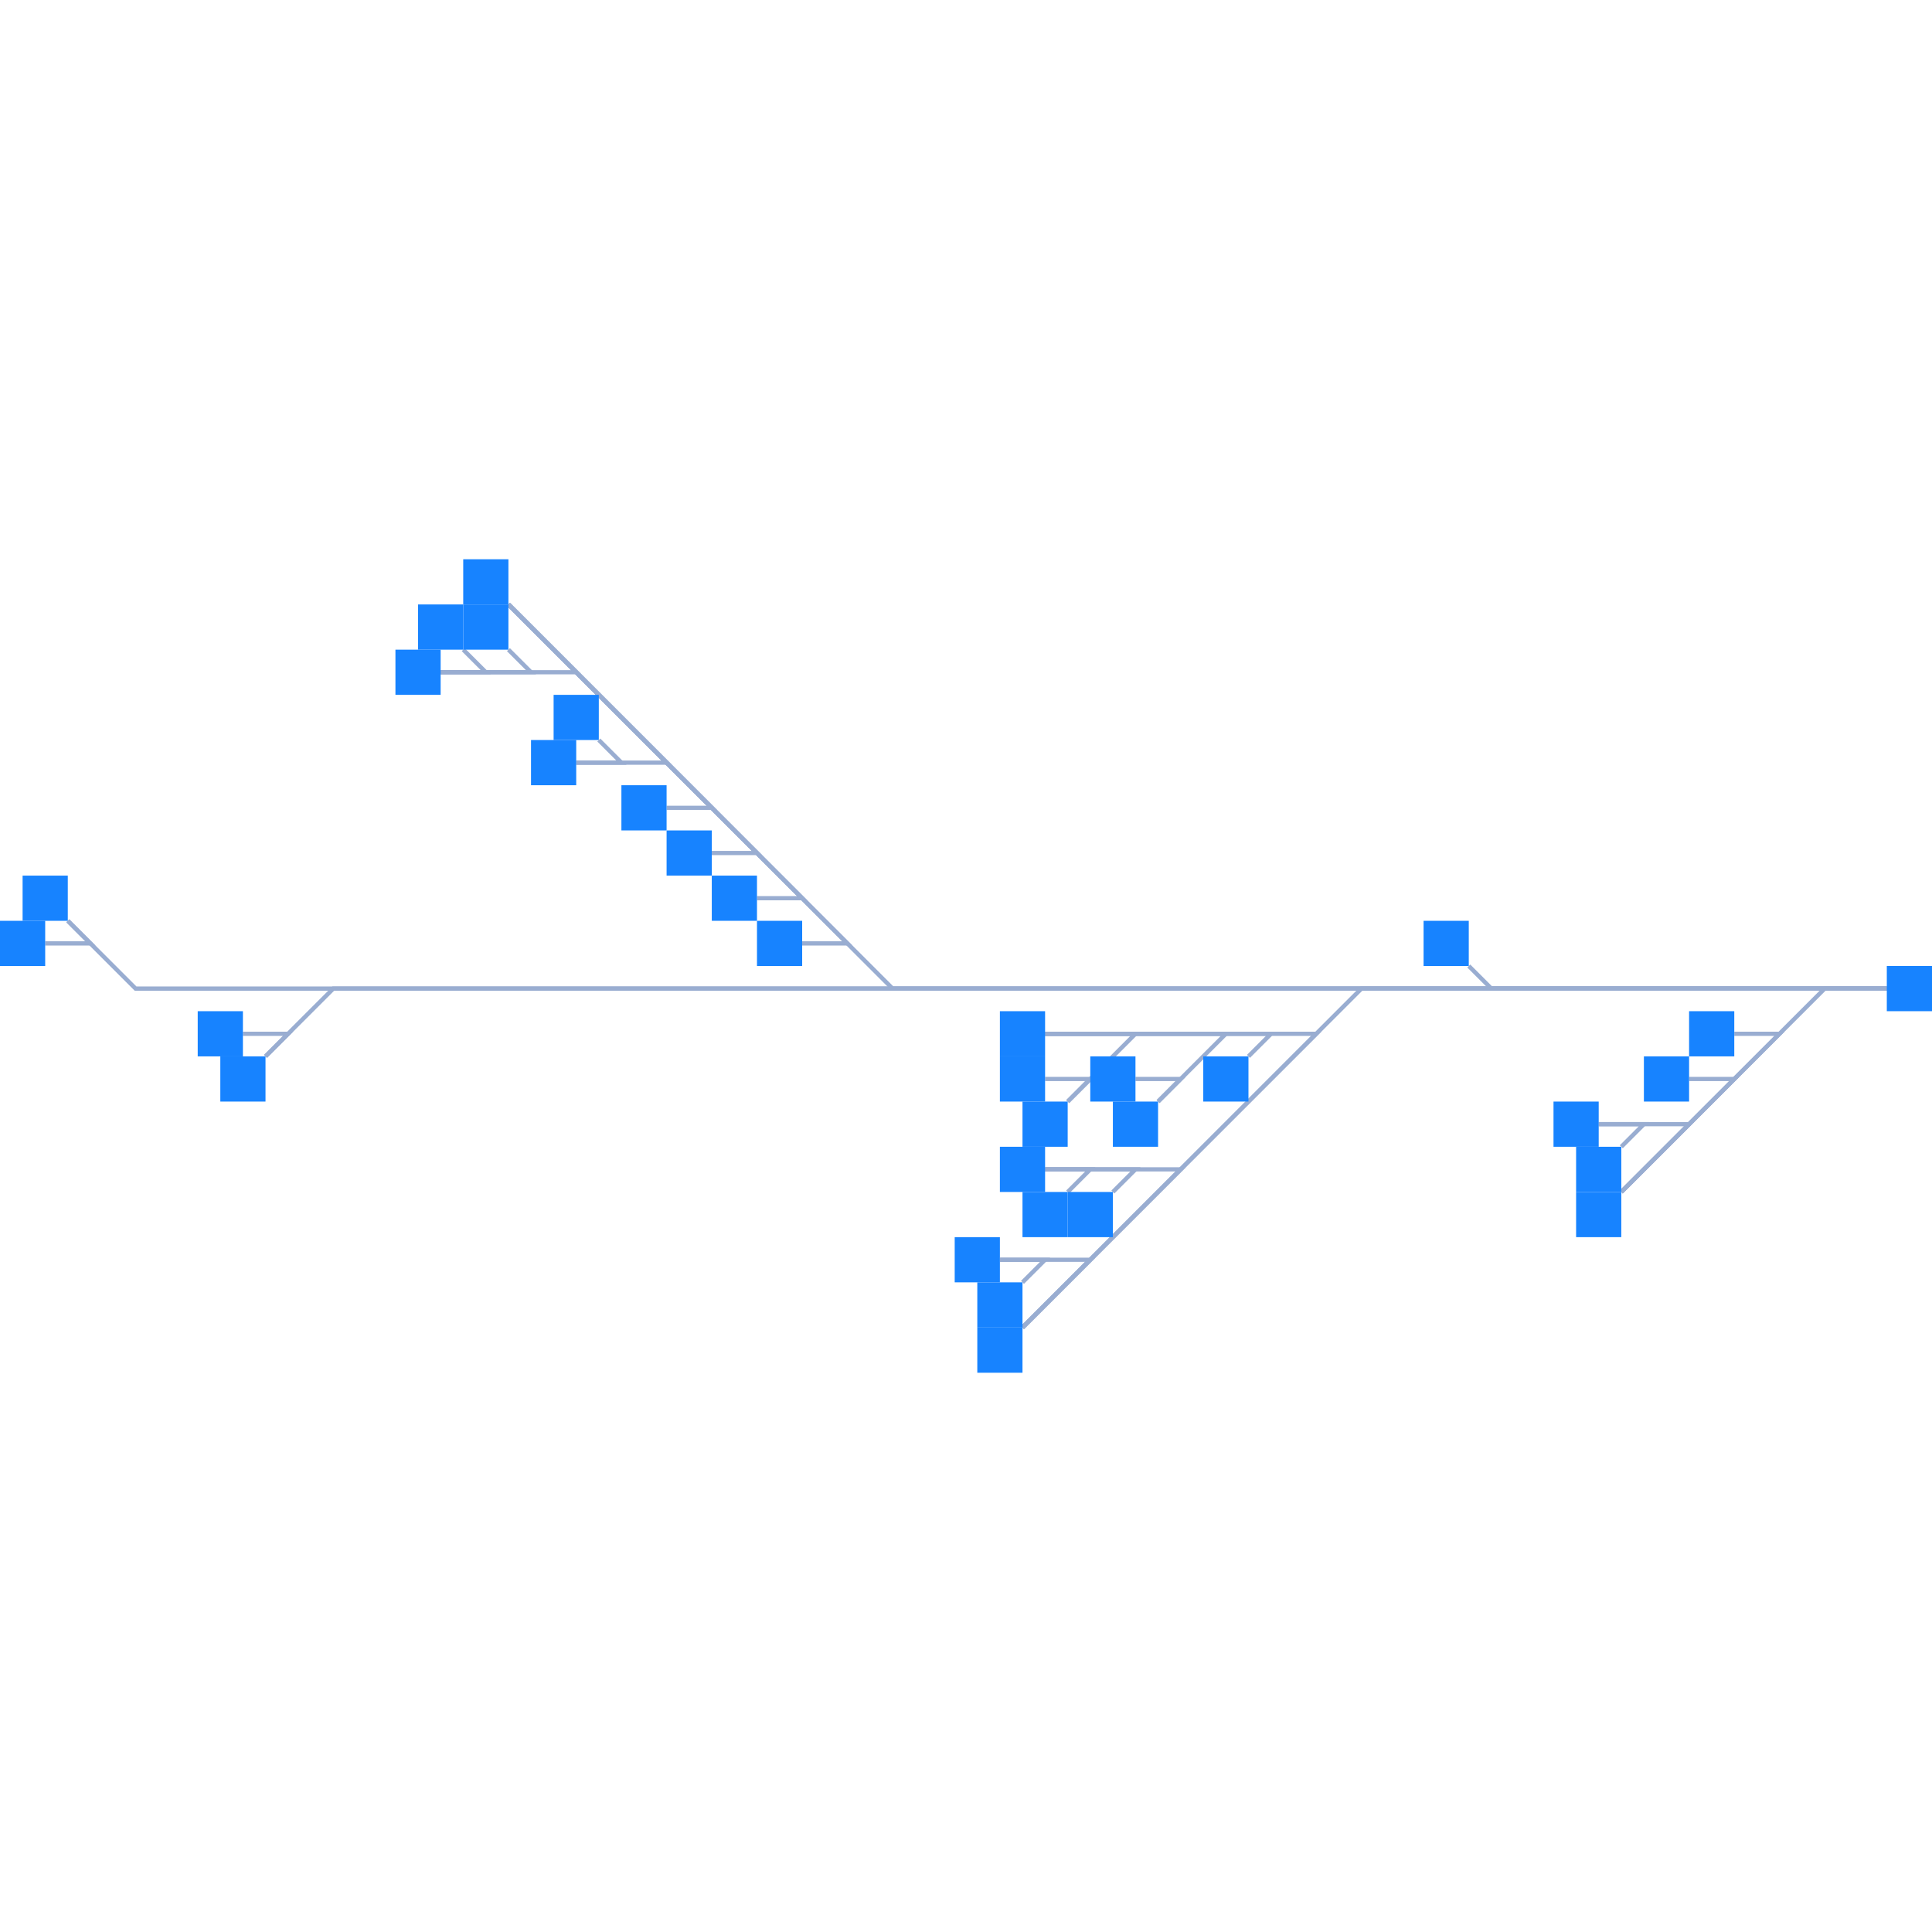
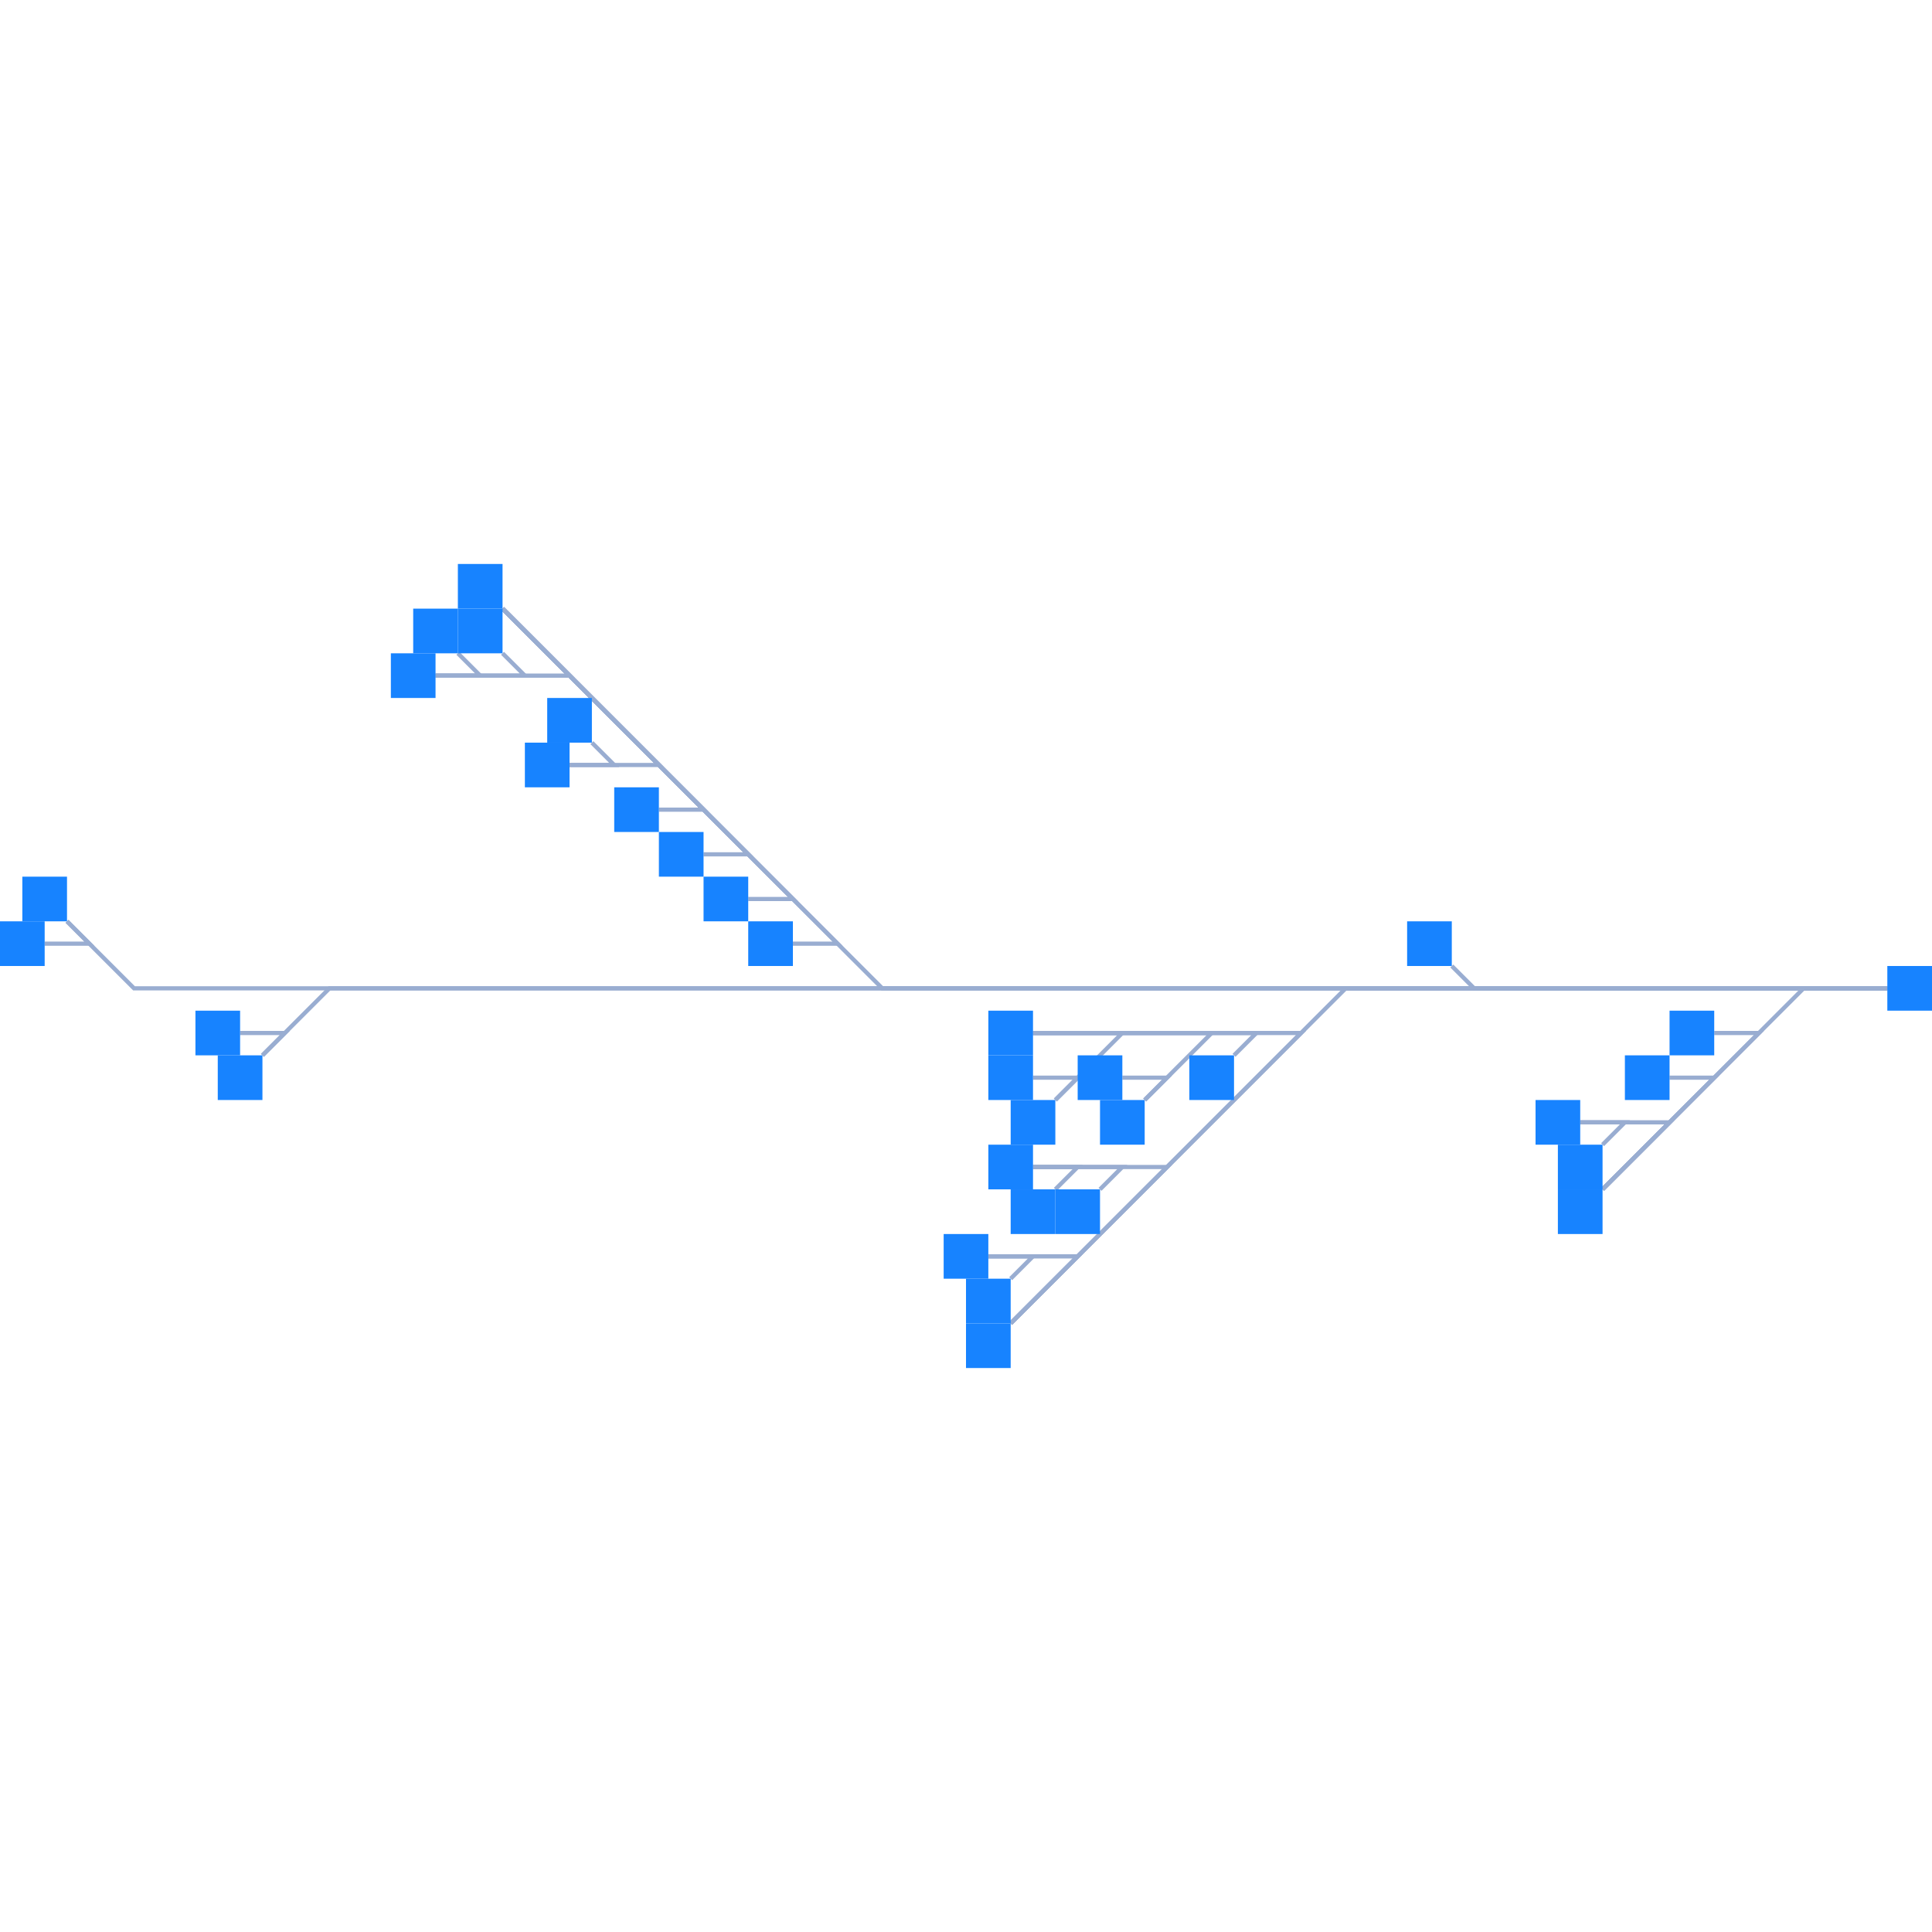
<svg xmlns="http://www.w3.org/2000/svg" width="500" height="500" style="background: transparent; outline: none;" color-interpolation-filters="sRGB" tabindex="1">
  <defs />
-   <g transform="matrix(0.365497,0,0,0.365497,317.2515,164.4737)">
+   <g transform="matrix(0.361272,0,0,0.361272,319.3642,165.4624)">
    <g fill="none">
      <g fill="none" class="elements">
        <g fill="none" marker-start="false" marker-end="false">
          <g fill="none" marker-start="false" marker-end="false" stroke="transparent" stroke-width="5" />
          <g>
-             <path fill="none" d="M 468,250 L 424,250 L 280,394" class="key" stroke-width="3" stroke="rgba(153,173,209,1)" />
-             <path fill="none" d="M 0,0 L 0,0" class="key" stroke-width="5" stroke="transparent" />
-           </g>
-         </g>
-         <g fill="none" marker-start="false" marker-end="false">
-           <g fill="none" marker-start="false" marker-end="false" stroke="transparent" stroke-width="5" />
-           <g>
-             <path fill="none" d="M 468,250 L 188,250 L 172,234" class="key" stroke-width="3" stroke="rgba(153,173,209,1)" />
-             <path fill="none" d="M 0,0 L 0,0" class="key" stroke-width="5" stroke="transparent" />
-           </g>
-         </g>
-         <g fill="none" marker-start="false" marker-end="false">
-           <g fill="none" marker-start="false" marker-end="false" stroke="transparent" stroke-width="5" />
-           <g>
-             <path fill="none" d="M 468,250 L 96,250 L -144,490" class="key" stroke-width="3" stroke="rgba(153,173,209,1)" />
-             <path fill="none" d="M 0,0 L 0,0" class="key" stroke-width="5" stroke="transparent" />
-           </g>
-         </g>
-         <g fill="none" marker-start="false" marker-end="false">
-           <g fill="none" marker-start="false" marker-end="false" stroke="transparent" stroke-width="5" />
-           <g>
-             <path fill="none" d="M 468,250 L -236,250 L -508,-22" class="key" stroke-width="3" stroke="rgba(153,173,209,1)" />
-             <path fill="none" d="M 0,0 L 0,0" class="key" stroke-width="5" stroke="transparent" />
-           </g>
-         </g>
-         <g fill="none" marker-start="false" marker-end="false">
-           <g fill="none" marker-start="false" marker-end="false" stroke="transparent" stroke-width="5" />
-           <g>
-             <path fill="none" d="M 468,250 L -632,250 L -680,298" class="key" stroke-width="3" stroke="rgba(153,173,209,1)" />
-             <path fill="none" d="M 0,0 L 0,0" class="key" stroke-width="5" stroke="transparent" />
-           </g>
-         </g>
-         <g fill="none" marker-start="false" marker-end="false">
-           <g fill="none" marker-start="false" marker-end="false" stroke="transparent" stroke-width="5" />
-           <g>
-             <path fill="none" d="M 468,250 L -772,250 L -820,202" class="key" stroke-width="3" stroke="rgba(153,173,209,1)" />
-             <path fill="none" d="M 0,0 L 0,0" class="key" stroke-width="5" stroke="transparent" />
-           </g>
-         </g>
-         <g fill="none" marker-start="false" marker-end="false">
-           <g fill="none" marker-start="false" marker-end="false" stroke="transparent" stroke-width="5" />
-           <g>
-             <path fill="none" d="M 280,394 L 392,282 L 360,282" class="key" stroke-width="3" stroke="rgba(153,173,209,1)" />
-             <path fill="none" d="M 0,0 L 0,0" class="key" stroke-width="5" stroke="transparent" />
-           </g>
-         </g>
-         <g fill="none" marker-start="false" marker-end="false">
-           <g fill="none" marker-start="false" marker-end="false" stroke="transparent" stroke-width="5" />
-           <g>
-             <path fill="none" d="M 280,394 L 360,314 L 328,314" class="key" stroke-width="3" stroke="rgba(153,173,209,1)" />
-             <path fill="none" d="M 0,0 L 0,0" class="key" stroke-width="5" stroke="transparent" />
-           </g>
-         </g>
-         <g fill="none" marker-start="false" marker-end="false">
-           <g fill="none" marker-start="false" marker-end="false" stroke="transparent" stroke-width="5" />
-           <g>
-             <path fill="none" d="M 280,394 L 328,346 L 264,346" class="key" stroke-width="3" stroke="rgba(153,173,209,1)" />
-             <path fill="none" d="M 0,0 L 0,0" class="key" stroke-width="5" stroke="transparent" />
-           </g>
-         </g>
-         <g fill="none" marker-start="false" marker-end="false">
-           <g fill="none" marker-start="false" marker-end="false" stroke="transparent" stroke-width="5" />
-           <g>
-             <path fill="none" d="M 264,346 L 296,346 L 280,362" class="key" stroke-width="3" stroke="rgba(153,173,209,1)" />
-             <path fill="none" d="M 0,0 L 0,0" class="key" stroke-width="5" stroke="transparent" />
-           </g>
-         </g>
-         <g fill="none" marker-start="false" marker-end="false">
-           <g fill="none" marker-start="false" marker-end="false" stroke="transparent" stroke-width="5" />
-           <g>
-             <path fill="none" d="M -144,490 L 64,282 L -128,282" class="key" stroke-width="3" stroke="rgba(153,173,209,1)" />
-             <path fill="none" d="M 0,0 L 0,0" class="key" stroke-width="5" stroke="transparent" />
-           </g>
-         </g>
-         <g fill="none" marker-start="false" marker-end="false">
-           <g fill="none" marker-start="false" marker-end="false" stroke="transparent" stroke-width="5" />
-           <g>
-             <path fill="none" d="M -144,490 L -32,378 L -128,378" class="key" stroke-width="3" stroke="rgba(153,173,209,1)" />
-             <path fill="none" d="M 0,0 L 0,0" class="key" stroke-width="5" stroke="transparent" />
-           </g>
-         </g>
-         <g fill="none" marker-start="false" marker-end="false">
-           <g fill="none" marker-start="false" marker-end="false" stroke="transparent" stroke-width="5" />
-           <g>
-             <path fill="none" d="M -144,490 L -96,442 L -160,442" class="key" stroke-width="3" stroke="rgba(153,173,209,1)" />
-             <path fill="none" d="M 0,0 L 0,0" class="key" stroke-width="5" stroke="transparent" />
-           </g>
-         </g>
-         <g fill="none" marker-start="false" marker-end="false">
-           <g fill="none" marker-start="false" marker-end="false" stroke="transparent" stroke-width="5" />
-           <g>
-             <path fill="none" d="M -128,282 L 32,282 L 16,298" class="key" stroke-width="3" stroke="rgba(153,173,209,1)" />
-             <path fill="none" d="M 0,0 L 0,0" class="key" stroke-width="5" stroke="transparent" />
-           </g>
-         </g>
-         <g fill="none" marker-start="false" marker-end="false">
-           <g fill="none" marker-start="false" marker-end="false" stroke="transparent" stroke-width="5" />
-           <g>
-             <path fill="none" d="M -128,282 L 0,282 L -48,330" class="key" stroke-width="3" stroke="rgba(153,173,209,1)" />
-             <path fill="none" d="M 0,0 L 0,0" class="key" stroke-width="5" stroke="transparent" />
-           </g>
-         </g>
-         <g fill="none" marker-start="false" marker-end="false">
-           <g fill="none" marker-start="false" marker-end="false" stroke="transparent" stroke-width="5" />
-           <g>
-             <path fill="none" d="M -128,282 L -64,282 L -112,330" class="key" stroke-width="3" stroke="rgba(153,173,209,1)" />
-             <path fill="none" d="M 0,0 L 0,0" class="key" stroke-width="5" stroke="transparent" />
-           </g>
-         </g>
-         <g fill="none" marker-start="false" marker-end="false">
-           <g fill="none" marker-start="false" marker-end="false" stroke="transparent" stroke-width="5" />
-           <g>
-             <path fill="none" d="M -48,330 L -32,314 L -64,314" class="key" stroke-width="3" stroke="rgba(153,173,209,1)" />
-             <path fill="none" d="M 0,0 L 0,0" class="key" stroke-width="5" stroke="transparent" />
-           </g>
-         </g>
-         <g fill="none" marker-start="false" marker-end="false">
-           <g fill="none" marker-start="false" marker-end="false" stroke="transparent" stroke-width="5" />
-           <g>
-             <path fill="none" d="M -112,330 L -96,314 L -128,314" class="key" stroke-width="3" stroke="rgba(153,173,209,1)" />
-             <path fill="none" d="M 0,0 L 0,0" class="key" stroke-width="5" stroke="transparent" />
-           </g>
-         </g>
-         <g fill="none" marker-start="false" marker-end="false">
-           <g fill="none" marker-start="false" marker-end="false" stroke="transparent" stroke-width="5" />
-           <g>
-             <path fill="none" d="M -128,378 L -64,378 L -80,394" class="key" stroke-width="3" stroke="rgba(153,173,209,1)" />
-             <path fill="none" d="M 0,0 L 0,0" class="key" stroke-width="5" stroke="transparent" />
-           </g>
-         </g>
-         <g fill="none" marker-start="false" marker-end="false">
-           <g fill="none" marker-start="false" marker-end="false" stroke="transparent" stroke-width="5" />
-           <g>
-             <path fill="none" d="M -128,378 L -96,378 L -112,394" class="key" stroke-width="3" stroke="rgba(153,173,209,1)" />
-             <path fill="none" d="M 0,0 L 0,0" class="key" stroke-width="5" stroke="transparent" />
-           </g>
-         </g>
-         <g fill="none" marker-start="false" marker-end="false">
-           <g fill="none" marker-start="false" marker-end="false" stroke="transparent" stroke-width="5" />
-           <g>
-             <path fill="none" d="M -160,442 L -128,442 L -144,458" class="key" stroke-width="3" stroke="rgba(153,173,209,1)" />
-             <path fill="none" d="M 0,0 L 0,0" class="key" stroke-width="5" stroke="transparent" />
-           </g>
-         </g>
-         <g fill="none" marker-start="false" marker-end="false">
-           <g fill="none" marker-start="false" marker-end="false" stroke="transparent" stroke-width="5" />
-           <g>
-             <path fill="none" d="M -508,-22 L -268,218 L -300,218" class="key" stroke-width="3" stroke="rgba(153,173,209,1)" />
-             <path fill="none" d="M 0,0 L 0,0" class="key" stroke-width="5" stroke="transparent" />
-           </g>
-         </g>
-         <g fill="none" marker-start="false" marker-end="false">
-           <g fill="none" marker-start="false" marker-end="false" stroke="transparent" stroke-width="5" />
-           <g>
-             <path fill="none" d="M -508,-22 L -300,186 L -332,186" class="key" stroke-width="3" stroke="rgba(153,173,209,1)" />
-             <path fill="none" d="M 0,0 L 0,0" class="key" stroke-width="5" stroke="transparent" />
-           </g>
-         </g>
-         <g fill="none" marker-start="false" marker-end="false">
-           <g fill="none" marker-start="false" marker-end="false" stroke="transparent" stroke-width="5" />
-           <g>
-             <path fill="none" d="M -508,-22 L -332,154 L -364,154" class="key" stroke-width="3" stroke="rgba(153,173,209,1)" />
-             <path fill="none" d="M 0,0 L 0,0" class="key" stroke-width="5" stroke="transparent" />
-           </g>
-         </g>
-         <g fill="none" marker-start="false" marker-end="false">
-           <g fill="none" marker-start="false" marker-end="false" stroke="transparent" stroke-width="5" />
-           <g>
-             <path fill="none" d="M -508,-22 L -364,122 L -396,122" class="key" stroke-width="3" stroke="rgba(153,173,209,1)" />
-             <path fill="none" d="M 0,0 L 0,0" class="key" stroke-width="5" stroke="transparent" />
-           </g>
-         </g>
-         <g fill="none" marker-start="false" marker-end="false">
-           <g fill="none" marker-start="false" marker-end="false" stroke="transparent" stroke-width="5" />
-           <g>
-             <path fill="none" d="M -508,-22 L -396,90 L -460,90" class="key" stroke-width="3" stroke="rgba(153,173,209,1)" />
-             <path fill="none" d="M 0,0 L 0,0" class="key" stroke-width="5" stroke="transparent" />
-           </g>
-         </g>
-         <g fill="none" marker-start="false" marker-end="false">
-           <g fill="none" marker-start="false" marker-end="false" stroke="transparent" stroke-width="5" />
-           <g>
-             <path fill="none" d="M -508,-22 L -460,26 L -556,26" class="key" stroke-width="3" stroke="rgba(153,173,209,1)" />
-             <path fill="none" d="M 0,0 L 0,0" class="key" stroke-width="5" stroke="transparent" />
-           </g>
-         </g>
-         <g fill="none" marker-start="false" marker-end="false">
-           <g fill="none" marker-start="false" marker-end="false" stroke="transparent" stroke-width="5" />
-           <g>
-             <path fill="none" d="M -460,90 L -428,90 L -444,74" class="key" stroke-width="3" stroke="rgba(153,173,209,1)" />
-             <path fill="none" d="M 0,0 L 0,0" class="key" stroke-width="5" stroke="transparent" />
-           </g>
-         </g>
-         <g fill="none" marker-start="false" marker-end="false">
-           <g fill="none" marker-start="false" marker-end="false" stroke="transparent" stroke-width="5" />
-           <g>
-             <path fill="none" d="M -556,26 L -492,26 L -508,10" class="key" stroke-width="3" stroke="rgba(153,173,209,1)" />
-             <path fill="none" d="M 0,0 L 0,0" class="key" stroke-width="5" stroke="transparent" />
-           </g>
-         </g>
-         <g fill="none" marker-start="false" marker-end="false">
-           <g fill="none" marker-start="false" marker-end="false" stroke="transparent" stroke-width="5" />
-           <g>
-             <path fill="none" d="M -556,26 L -524,26 L -540,10" class="key" stroke-width="3" stroke="rgba(153,173,209,1)" />
-             <path fill="none" d="M 0,0 L 0,0" class="key" stroke-width="5" stroke="transparent" />
-           </g>
-         </g>
-         <g fill="none" marker-start="false" marker-end="false">
-           <g fill="none" marker-start="false" marker-end="false" stroke="transparent" stroke-width="5" />
-           <g>
-             <path fill="none" d="M -680,298 L -664,282 L -696,282" class="key" stroke-width="3" stroke="rgba(153,173,209,1)" />
-             <path fill="none" d="M 0,0 L 0,0" class="key" stroke-width="5" stroke="transparent" />
-           </g>
-         </g>
-         <g fill="none" marker-start="false" marker-end="false">
-           <g fill="none" marker-start="false" marker-end="false" stroke="transparent" stroke-width="5" />
-           <g>
-             <path fill="none" d="M -820,202 L -804,218 L -836,218" class="key" stroke-width="3" stroke="rgba(153,173,209,1)" />
+             <path fill="none" d="M 468,250 L 408,250 L 264,394" class="key" stroke-width="3" stroke="rgba(153,173,209,1)" />
+             <path fill="none" d="M 0,0 L 0,0" class="key" stroke-width="5" stroke="transparent" />
+           </g>
+         </g>
+         <g fill="none" marker-start="false" marker-end="false">
+           <g fill="none" marker-start="false" marker-end="false" stroke="transparent" stroke-width="5" />
+           <g>
+             <path fill="none" d="M 468,250 L 172,250 L 156,234" class="key" stroke-width="3" stroke="rgba(153,173,209,1)" />
+             <path fill="none" d="M 0,0 L 0,0" class="key" stroke-width="5" stroke="transparent" />
+           </g>
+         </g>
+         <g fill="none" marker-start="false" marker-end="false">
+           <g fill="none" marker-start="false" marker-end="false" stroke="transparent" stroke-width="5" />
+           <g>
+             <path fill="none" d="M 468,250 L 80,250 L -160,490" class="key" stroke-width="3" stroke="rgba(153,173,209,1)" />
+             <path fill="none" d="M 0,0 L 0,0" class="key" stroke-width="5" stroke="transparent" />
+           </g>
+         </g>
+         <g fill="none" marker-start="false" marker-end="false">
+           <g fill="none" marker-start="false" marker-end="false" stroke="transparent" stroke-width="5" />
+           <g>
+             <path fill="none" d="M 468,250 L -252,250 L -524,-22" class="key" stroke-width="3" stroke="rgba(153,173,209,1)" />
+             <path fill="none" d="M 0,0 L 0,0" class="key" stroke-width="5" stroke="transparent" />
+           </g>
+         </g>
+         <g fill="none" marker-start="false" marker-end="false">
+           <g fill="none" marker-start="false" marker-end="false" stroke="transparent" stroke-width="5" />
+           <g>
+             <path fill="none" d="M 468,250 L -648,250 L -696,298" class="key" stroke-width="3" stroke="rgba(153,173,209,1)" />
+             <path fill="none" d="M 0,0 L 0,0" class="key" stroke-width="5" stroke="transparent" />
+           </g>
+         </g>
+         <g fill="none" marker-start="false" marker-end="false">
+           <g fill="none" marker-start="false" marker-end="false" stroke="transparent" stroke-width="5" />
+           <g>
+             <path fill="none" d="M 468,250 L -788,250 L -836,202" class="key" stroke-width="3" stroke="rgba(153,173,209,1)" />
+             <path fill="none" d="M 0,0 L 0,0" class="key" stroke-width="5" stroke="transparent" />
+           </g>
+         </g>
+         <g fill="none" marker-start="false" marker-end="false">
+           <g fill="none" marker-start="false" marker-end="false" stroke="transparent" stroke-width="5" />
+           <g>
+             <path fill="none" d="M 264,394 L 376,282 L 344,282" class="key" stroke-width="3" stroke="rgba(153,173,209,1)" />
+             <path fill="none" d="M 0,0 L 0,0" class="key" stroke-width="5" stroke="transparent" />
+           </g>
+         </g>
+         <g fill="none" marker-start="false" marker-end="false">
+           <g fill="none" marker-start="false" marker-end="false" stroke="transparent" stroke-width="5" />
+           <g>
+             <path fill="none" d="M 264,394 L 344,314 L 312,314" class="key" stroke-width="3" stroke="rgba(153,173,209,1)" />
+             <path fill="none" d="M 0,0 L 0,0" class="key" stroke-width="5" stroke="transparent" />
+           </g>
+         </g>
+         <g fill="none" marker-start="false" marker-end="false">
+           <g fill="none" marker-start="false" marker-end="false" stroke="transparent" stroke-width="5" />
+           <g>
+             <path fill="none" d="M 264,394 L 312,346 L 248,346" class="key" stroke-width="3" stroke="rgba(153,173,209,1)" />
+             <path fill="none" d="M 0,0 L 0,0" class="key" stroke-width="5" stroke="transparent" />
+           </g>
+         </g>
+         <g fill="none" marker-start="false" marker-end="false">
+           <g fill="none" marker-start="false" marker-end="false" stroke="transparent" stroke-width="5" />
+           <g>
+             <path fill="none" d="M 248,346 L 280,346 L 264,362" class="key" stroke-width="3" stroke="rgba(153,173,209,1)" />
+             <path fill="none" d="M 0,0 L 0,0" class="key" stroke-width="5" stroke="transparent" />
+           </g>
+         </g>
+         <g fill="none" marker-start="false" marker-end="false">
+           <g fill="none" marker-start="false" marker-end="false" stroke="transparent" stroke-width="5" />
+           <g>
+             <path fill="none" d="M -160,490 L 48,282 L -144,282" class="key" stroke-width="3" stroke="rgba(153,173,209,1)" />
+             <path fill="none" d="M 0,0 L 0,0" class="key" stroke-width="5" stroke="transparent" />
+           </g>
+         </g>
+         <g fill="none" marker-start="false" marker-end="false">
+           <g fill="none" marker-start="false" marker-end="false" stroke="transparent" stroke-width="5" />
+           <g>
+             <path fill="none" d="M -160,490 L -48,378 L -144,378" class="key" stroke-width="3" stroke="rgba(153,173,209,1)" />
+             <path fill="none" d="M 0,0 L 0,0" class="key" stroke-width="5" stroke="transparent" />
+           </g>
+         </g>
+         <g fill="none" marker-start="false" marker-end="false">
+           <g fill="none" marker-start="false" marker-end="false" stroke="transparent" stroke-width="5" />
+           <g>
+             <path fill="none" d="M -160,490 L -112,442 L -176,442" class="key" stroke-width="3" stroke="rgba(153,173,209,1)" />
+             <path fill="none" d="M 0,0 L 0,0" class="key" stroke-width="5" stroke="transparent" />
+           </g>
+         </g>
+         <g fill="none" marker-start="false" marker-end="false">
+           <g fill="none" marker-start="false" marker-end="false" stroke="transparent" stroke-width="5" />
+           <g>
+             <path fill="none" d="M -144,282 L 16,282 L 0,298" class="key" stroke-width="3" stroke="rgba(153,173,209,1)" />
+             <path fill="none" d="M 0,0 L 0,0" class="key" stroke-width="5" stroke="transparent" />
+           </g>
+         </g>
+         <g fill="none" marker-start="false" marker-end="false">
+           <g fill="none" marker-start="false" marker-end="false" stroke="transparent" stroke-width="5" />
+           <g>
+             <path fill="none" d="M -144,282 L -16,282 L -64,330" class="key" stroke-width="3" stroke="rgba(153,173,209,1)" />
+             <path fill="none" d="M 0,0 L 0,0" class="key" stroke-width="5" stroke="transparent" />
+           </g>
+         </g>
+         <g fill="none" marker-start="false" marker-end="false">
+           <g fill="none" marker-start="false" marker-end="false" stroke="transparent" stroke-width="5" />
+           <g>
+             <path fill="none" d="M -144,282 L -80,282 L -128,330" class="key" stroke-width="3" stroke="rgba(153,173,209,1)" />
+             <path fill="none" d="M 0,0 L 0,0" class="key" stroke-width="5" stroke="transparent" />
+           </g>
+         </g>
+         <g fill="none" marker-start="false" marker-end="false">
+           <g fill="none" marker-start="false" marker-end="false" stroke="transparent" stroke-width="5" />
+           <g>
+             <path fill="none" d="M -64,330 L -48,314 L -80,314" class="key" stroke-width="3" stroke="rgba(153,173,209,1)" />
+             <path fill="none" d="M 0,0 L 0,0" class="key" stroke-width="5" stroke="transparent" />
+           </g>
+         </g>
+         <g fill="none" marker-start="false" marker-end="false">
+           <g fill="none" marker-start="false" marker-end="false" stroke="transparent" stroke-width="5" />
+           <g>
+             <path fill="none" d="M -128,330 L -112,314 L -144,314" class="key" stroke-width="3" stroke="rgba(153,173,209,1)" />
+             <path fill="none" d="M 0,0 L 0,0" class="key" stroke-width="5" stroke="transparent" />
+           </g>
+         </g>
+         <g fill="none" marker-start="false" marker-end="false">
+           <g fill="none" marker-start="false" marker-end="false" stroke="transparent" stroke-width="5" />
+           <g>
+             <path fill="none" d="M -144,378 L -80,378 L -96,394" class="key" stroke-width="3" stroke="rgba(153,173,209,1)" />
+             <path fill="none" d="M 0,0 L 0,0" class="key" stroke-width="5" stroke="transparent" />
+           </g>
+         </g>
+         <g fill="none" marker-start="false" marker-end="false">
+           <g fill="none" marker-start="false" marker-end="false" stroke="transparent" stroke-width="5" />
+           <g>
+             <path fill="none" d="M -144,378 L -112,378 L -128,394" class="key" stroke-width="3" stroke="rgba(153,173,209,1)" />
+             <path fill="none" d="M 0,0 L 0,0" class="key" stroke-width="5" stroke="transparent" />
+           </g>
+         </g>
+         <g fill="none" marker-start="false" marker-end="false">
+           <g fill="none" marker-start="false" marker-end="false" stroke="transparent" stroke-width="5" />
+           <g>
+             <path fill="none" d="M -176,442 L -144,442 L -160,458" class="key" stroke-width="3" stroke="rgba(153,173,209,1)" />
+             <path fill="none" d="M 0,0 L 0,0" class="key" stroke-width="5" stroke="transparent" />
+           </g>
+         </g>
+         <g fill="none" marker-start="false" marker-end="false">
+           <g fill="none" marker-start="false" marker-end="false" stroke="transparent" stroke-width="5" />
+           <g>
+             <path fill="none" d="M -524,-22 L -284,218 L -316,218" class="key" stroke-width="3" stroke="rgba(153,173,209,1)" />
+             <path fill="none" d="M 0,0 L 0,0" class="key" stroke-width="5" stroke="transparent" />
+           </g>
+         </g>
+         <g fill="none" marker-start="false" marker-end="false">
+           <g fill="none" marker-start="false" marker-end="false" stroke="transparent" stroke-width="5" />
+           <g>
+             <path fill="none" d="M -524,-22 L -316,186 L -348,186" class="key" stroke-width="3" stroke="rgba(153,173,209,1)" />
+             <path fill="none" d="M 0,0 L 0,0" class="key" stroke-width="5" stroke="transparent" />
+           </g>
+         </g>
+         <g fill="none" marker-start="false" marker-end="false">
+           <g fill="none" marker-start="false" marker-end="false" stroke="transparent" stroke-width="5" />
+           <g>
+             <path fill="none" d="M -524,-22 L -348,154 L -380,154" class="key" stroke-width="3" stroke="rgba(153,173,209,1)" />
+             <path fill="none" d="M 0,0 L 0,0" class="key" stroke-width="5" stroke="transparent" />
+           </g>
+         </g>
+         <g fill="none" marker-start="false" marker-end="false">
+           <g fill="none" marker-start="false" marker-end="false" stroke="transparent" stroke-width="5" />
+           <g>
+             <path fill="none" d="M -524,-22 L -380,122 L -412,122" class="key" stroke-width="3" stroke="rgba(153,173,209,1)" />
+             <path fill="none" d="M 0,0 L 0,0" class="key" stroke-width="5" stroke="transparent" />
+           </g>
+         </g>
+         <g fill="none" marker-start="false" marker-end="false">
+           <g fill="none" marker-start="false" marker-end="false" stroke="transparent" stroke-width="5" />
+           <g>
+             <path fill="none" d="M -524,-22 L -412,90 L -476,90" class="key" stroke-width="3" stroke="rgba(153,173,209,1)" />
+             <path fill="none" d="M 0,0 L 0,0" class="key" stroke-width="5" stroke="transparent" />
+           </g>
+         </g>
+         <g fill="none" marker-start="false" marker-end="false">
+           <g fill="none" marker-start="false" marker-end="false" stroke="transparent" stroke-width="5" />
+           <g>
+             <path fill="none" d="M -524,-22 L -476,26 L -572,26" class="key" stroke-width="3" stroke="rgba(153,173,209,1)" />
+             <path fill="none" d="M 0,0 L 0,0" class="key" stroke-width="5" stroke="transparent" />
+           </g>
+         </g>
+         <g fill="none" marker-start="false" marker-end="false">
+           <g fill="none" marker-start="false" marker-end="false" stroke="transparent" stroke-width="5" />
+           <g>
+             <path fill="none" d="M -476,90 L -444,90 L -460,74" class="key" stroke-width="3" stroke="rgba(153,173,209,1)" />
+             <path fill="none" d="M 0,0 L 0,0" class="key" stroke-width="5" stroke="transparent" />
+           </g>
+         </g>
+         <g fill="none" marker-start="false" marker-end="false">
+           <g fill="none" marker-start="false" marker-end="false" stroke="transparent" stroke-width="5" />
+           <g>
+             <path fill="none" d="M -572,26 L -508,26 L -524,10" class="key" stroke-width="3" stroke="rgba(153,173,209,1)" />
+             <path fill="none" d="M 0,0 L 0,0" class="key" stroke-width="5" stroke="transparent" />
+           </g>
+         </g>
+         <g fill="none" marker-start="false" marker-end="false">
+           <g fill="none" marker-start="false" marker-end="false" stroke="transparent" stroke-width="5" />
+           <g>
+             <path fill="none" d="M -572,26 L -540,26 L -556,10" class="key" stroke-width="3" stroke="rgba(153,173,209,1)" />
+             <path fill="none" d="M 0,0 L 0,0" class="key" stroke-width="5" stroke="transparent" />
+           </g>
+         </g>
+         <g fill="none" marker-start="false" marker-end="false">
+           <g fill="none" marker-start="false" marker-end="false" stroke="transparent" stroke-width="5" />
+           <g>
+             <path fill="none" d="M -696,298 L -680,282 L -712,282" class="key" stroke-width="3" stroke="rgba(153,173,209,1)" />
+             <path fill="none" d="M 0,0 L 0,0" class="key" stroke-width="5" stroke="transparent" />
+           </g>
+         </g>
+         <g fill="none" marker-start="false" marker-end="false">
+           <g fill="none" marker-start="false" marker-end="false" stroke="transparent" stroke-width="5" />
+           <g>
+             <path fill="none" d="M -836,202 L -820,218 L -852,218" class="key" stroke-width="3" stroke="rgba(153,173,209,1)" />
            <path fill="none" d="M 0,0 L 0,0" class="key" stroke-width="5" stroke="transparent" />
          </g>
        </g>
        <g fill="none" x="484" y="250" transform="matrix(1,0,0,1,484,250)">
          <g>
            <path fill="rgba(23,131,255,1)" d="M -16,-16 l 32,0 l 0,32 l-32 0 z" class="key" stroke-width="0" stroke="rgba(0,0,0,1)" width="32" height="32" x="-16" y="-16" />
          </g>
        </g>
-         <g fill="none" x="264" y="410" transform="matrix(1,0,0,1,264,410)">
-           <g>
-             <path fill="rgba(23,131,255,1)" d="M -16,-16 l 32,0 l 0,32 l-32 0 z" class="key" stroke-width="0" stroke="rgba(0,0,0,1)" width="32" height="32" x="-16" y="-16" />
-           </g>
-         </g>
-         <g fill="none" x="344" y="282" transform="matrix(1,0,0,1,344,282)">
-           <g>
-             <path fill="rgba(23,131,255,1)" d="M -16,-16 l 32,0 l 0,32 l-32 0 z" class="key" stroke-width="0" stroke="rgba(0,0,0,1)" width="32" height="32" x="-16" y="-16" />
-           </g>
-         </g>
-         <g fill="none" x="312" y="314" transform="matrix(1,0,0,1,312,314)">
-           <g>
-             <path fill="rgba(23,131,255,1)" d="M -16,-16 l 32,0 l 0,32 l-32 0 z" class="key" stroke-width="0" stroke="rgba(0,0,0,1)" width="32" height="32" x="-16" y="-16" />
-           </g>
-         </g>
-         <g fill="none" x="248" y="346" transform="matrix(1,0,0,1,248,346)">
-           <g>
-             <path fill="rgba(23,131,255,1)" d="M -16,-16 l 32,0 l 0,32 l-32 0 z" class="key" stroke-width="0" stroke="rgba(0,0,0,1)" width="32" height="32" x="-16" y="-16" />
-           </g>
-         </g>
-         <g fill="none" x="264" y="378" transform="matrix(1,0,0,1,264,378)">
-           <g>
-             <path fill="rgba(23,131,255,1)" d="M -16,-16 l 32,0 l 0,32 l-32 0 z" class="key" stroke-width="0" stroke="rgba(0,0,0,1)" width="32" height="32" x="-16" y="-16" />
-           </g>
-         </g>
-         <g fill="none" x="156" y="218" transform="matrix(1,0,0,1,156,218)">
-           <g>
-             <path fill="rgba(23,131,255,1)" d="M -16,-16 l 32,0 l 0,32 l-32 0 z" class="key" stroke-width="0" stroke="rgba(0,0,0,1)" width="32" height="32" x="-16" y="-16" />
-           </g>
-         </g>
-         <g fill="none" x="-160" y="506" transform="matrix(1,0,0,1,-160,506)">
-           <g>
-             <path fill="rgba(23,131,255,1)" d="M -16,-16 l 32,0 l 0,32 l-32 0 z" class="key" stroke-width="0" stroke="rgba(0,0,0,1)" width="32" height="32" x="-16" y="-16" />
-           </g>
-         </g>
-         <g fill="none" x="-144" y="282" transform="matrix(1,0,0,1,-144,282)">
-           <g>
-             <path fill="rgba(23,131,255,1)" d="M -16,-16 l 32,0 l 0,32 l-32 0 z" class="key" stroke-width="0" stroke="rgba(0,0,0,1)" width="32" height="32" x="-16" y="-16" />
-           </g>
-         </g>
-         <g fill="none" x="0" y="314" transform="matrix(1,0,0,1,0,314)">
-           <g>
-             <path fill="rgba(23,131,255,1)" d="M -16,-16 l 32,0 l 0,32 l-32 0 z" class="key" stroke-width="0" stroke="rgba(0,0,0,1)" width="32" height="32" x="-16" y="-16" />
-           </g>
-         </g>
-         <g fill="none" x="-64" y="346" transform="matrix(1,0,0,1,-64,346)">
-           <g>
-             <path fill="rgba(23,131,255,1)" d="M -16,-16 l 32,0 l 0,32 l-32 0 z" class="key" stroke-width="0" stroke="rgba(0,0,0,1)" width="32" height="32" x="-16" y="-16" />
-           </g>
-         </g>
-         <g fill="none" x="-80" y="314" transform="matrix(1,0,0,1,-80,314)">
-           <g>
-             <path fill="rgba(23,131,255,1)" d="M -16,-16 l 32,0 l 0,32 l-32 0 z" class="key" stroke-width="0" stroke="rgba(0,0,0,1)" width="32" height="32" x="-16" y="-16" />
-           </g>
-         </g>
-         <g fill="none" x="-128" y="346" transform="matrix(1,0,0,1,-128,346)">
-           <g>
-             <path fill="rgba(23,131,255,1)" d="M -16,-16 l 32,0 l 0,32 l-32 0 z" class="key" stroke-width="0" stroke="rgba(0,0,0,1)" width="32" height="32" x="-16" y="-16" />
-           </g>
-         </g>
-         <g fill="none" x="-144" y="314" transform="matrix(1,0,0,1,-144,314)">
-           <g>
-             <path fill="rgba(23,131,255,1)" d="M -16,-16 l 32,0 l 0,32 l-32 0 z" class="key" stroke-width="0" stroke="rgba(0,0,0,1)" width="32" height="32" x="-16" y="-16" />
-           </g>
-         </g>
-         <g fill="none" x="-144" y="378" transform="matrix(1,0,0,1,-144,378)">
-           <g>
-             <path fill="rgba(23,131,255,1)" d="M -16,-16 l 32,0 l 0,32 l-32 0 z" class="key" stroke-width="0" stroke="rgba(0,0,0,1)" width="32" height="32" x="-16" y="-16" />
-           </g>
-         </g>
-         <g fill="none" x="-96" y="410" transform="matrix(1,0,0,1,-96,410)">
-           <g>
-             <path fill="rgba(23,131,255,1)" d="M -16,-16 l 32,0 l 0,32 l-32 0 z" class="key" stroke-width="0" stroke="rgba(0,0,0,1)" width="32" height="32" x="-16" y="-16" />
-           </g>
-         </g>
-         <g fill="none" x="-128" y="410" transform="matrix(1,0,0,1,-128,410)">
-           <g>
-             <path fill="rgba(23,131,255,1)" d="M -16,-16 l 32,0 l 0,32 l-32 0 z" class="key" stroke-width="0" stroke="rgba(0,0,0,1)" width="32" height="32" x="-16" y="-16" />
-           </g>
-         </g>
-         <g fill="none" x="-176" y="442" transform="matrix(1,0,0,1,-176,442)">
-           <g>
-             <path fill="rgba(23,131,255,1)" d="M -16,-16 l 32,0 l 0,32 l-32 0 z" class="key" stroke-width="0" stroke="rgba(0,0,0,1)" width="32" height="32" x="-16" y="-16" />
-           </g>
-         </g>
-         <g fill="none" x="-160" y="474" transform="matrix(1,0,0,1,-160,474)">
-           <g>
-             <path fill="rgba(23,131,255,1)" d="M -16,-16 l 32,0 l 0,32 l-32 0 z" class="key" stroke-width="0" stroke="rgba(0,0,0,1)" width="32" height="32" x="-16" y="-16" />
-           </g>
-         </g>
-         <g fill="none" x="-524" y="-38" transform="matrix(1,0,0,1,-524,-38)">
-           <g>
-             <path fill="rgba(23,131,255,1)" d="M -16,-16 l 32,0 l 0,32 l-32 0 z" class="key" stroke-width="0" stroke="rgba(0,0,0,1)" width="32" height="32" x="-16" y="-16" />
-           </g>
-         </g>
-         <g fill="none" x="-316" y="218" transform="matrix(1,0,0,1,-316,218)">
-           <g>
-             <path fill="rgba(23,131,255,1)" d="M -16,-16 l 32,0 l 0,32 l-32 0 z" class="key" stroke-width="0" stroke="rgba(0,0,0,1)" width="32" height="32" x="-16" y="-16" />
-           </g>
-         </g>
-         <g fill="none" x="-348" y="186" transform="matrix(1,0,0,1,-348,186)">
-           <g>
-             <path fill="rgba(23,131,255,1)" d="M -16,-16 l 32,0 l 0,32 l-32 0 z" class="key" stroke-width="0" stroke="rgba(0,0,0,1)" width="32" height="32" x="-16" y="-16" />
-           </g>
-         </g>
-         <g fill="none" x="-380" y="154" transform="matrix(1,0,0,1,-380,154)">
-           <g>
-             <path fill="rgba(23,131,255,1)" d="M -16,-16 l 32,0 l 0,32 l-32 0 z" class="key" stroke-width="0" stroke="rgba(0,0,0,1)" width="32" height="32" x="-16" y="-16" />
-           </g>
-         </g>
-         <g fill="none" x="-412" y="122" transform="matrix(1,0,0,1,-412,122)">
-           <g>
-             <path fill="rgba(23,131,255,1)" d="M -16,-16 l 32,0 l 0,32 l-32 0 z" class="key" stroke-width="0" stroke="rgba(0,0,0,1)" width="32" height="32" x="-16" y="-16" />
-           </g>
-         </g>
-         <g fill="none" x="-476" y="90" transform="matrix(1,0,0,1,-476,90)">
-           <g>
-             <path fill="rgba(23,131,255,1)" d="M -16,-16 l 32,0 l 0,32 l-32 0 z" class="key" stroke-width="0" stroke="rgba(0,0,0,1)" width="32" height="32" x="-16" y="-16" />
-           </g>
-         </g>
-         <g fill="none" x="-460" y="58" transform="matrix(1,0,0,1,-460,58)">
-           <g>
-             <path fill="rgba(23,131,255,1)" d="M -16,-16 l 32,0 l 0,32 l-32 0 z" class="key" stroke-width="0" stroke="rgba(0,0,0,1)" width="32" height="32" x="-16" y="-16" />
-           </g>
-         </g>
-         <g fill="none" x="-572" y="26" transform="matrix(1,0,0,1,-572,26)">
-           <g>
-             <path fill="rgba(23,131,255,1)" d="M -16,-16 l 32,0 l 0,32 l-32 0 z" class="key" stroke-width="0" stroke="rgba(0,0,0,1)" width="32" height="32" x="-16" y="-16" />
-           </g>
-         </g>
-         <g fill="none" x="-524" y="-6" transform="matrix(1,0,0,1,-524,-6)">
-           <g>
-             <path fill="rgba(23,131,255,1)" d="M -16,-16 l 32,0 l 0,32 l-32 0 z" class="key" stroke-width="0" stroke="rgba(0,0,0,1)" width="32" height="32" x="-16" y="-16" />
-           </g>
-         </g>
-         <g fill="none" x="-556" y="-6" transform="matrix(1,0,0,1,-556,-6)">
-           <g>
-             <path fill="rgba(23,131,255,1)" d="M -16,-16 l 32,0 l 0,32 l-32 0 z" class="key" stroke-width="0" stroke="rgba(0,0,0,1)" width="32" height="32" x="-16" y="-16" />
-           </g>
-         </g>
-         <g fill="none" x="-696" y="314" transform="matrix(1,0,0,1,-696,314)">
-           <g>
-             <path fill="rgba(23,131,255,1)" d="M -16,-16 l 32,0 l 0,32 l-32 0 z" class="key" stroke-width="0" stroke="rgba(0,0,0,1)" width="32" height="32" x="-16" y="-16" />
-           </g>
-         </g>
-         <g fill="none" x="-712" y="282" transform="matrix(1,0,0,1,-712,282)">
-           <g>
-             <path fill="rgba(23,131,255,1)" d="M -16,-16 l 32,0 l 0,32 l-32 0 z" class="key" stroke-width="0" stroke="rgba(0,0,0,1)" width="32" height="32" x="-16" y="-16" />
-           </g>
-         </g>
-         <g fill="none" x="-836" y="186" transform="matrix(1,0,0,1,-836,186)">
-           <g>
-             <path fill="rgba(23,131,255,1)" d="M -16,-16 l 32,0 l 0,32 l-32 0 z" class="key" stroke-width="0" stroke="rgba(0,0,0,1)" width="32" height="32" x="-16" y="-16" />
-           </g>
-         </g>
-         <g fill="none" x="-852" y="218" transform="matrix(1,0,0,1,-852,218)">
+         <g fill="none" x="248" y="410" transform="matrix(1,0,0,1,248,410)">
+           <g>
+             <path fill="rgba(23,131,255,1)" d="M -16,-16 l 32,0 l 0,32 l-32 0 z" class="key" stroke-width="0" stroke="rgba(0,0,0,1)" width="32" height="32" x="-16" y="-16" />
+           </g>
+         </g>
+         <g fill="none" x="328" y="282" transform="matrix(1,0,0,1,328,282)">
+           <g>
+             <path fill="rgba(23,131,255,1)" d="M -16,-16 l 32,0 l 0,32 l-32 0 z" class="key" stroke-width="0" stroke="rgba(0,0,0,1)" width="32" height="32" x="-16" y="-16" />
+           </g>
+         </g>
+         <g fill="none" x="296" y="314" transform="matrix(1,0,0,1,296,314)">
+           <g>
+             <path fill="rgba(23,131,255,1)" d="M -16,-16 l 32,0 l 0,32 l-32 0 z" class="key" stroke-width="0" stroke="rgba(0,0,0,1)" width="32" height="32" x="-16" y="-16" />
+           </g>
+         </g>
+         <g fill="none" x="232" y="346" transform="matrix(1,0,0,1,232,346)">
+           <g>
+             <path fill="rgba(23,131,255,1)" d="M -16,-16 l 32,0 l 0,32 l-32 0 z" class="key" stroke-width="0" stroke="rgba(0,0,0,1)" width="32" height="32" x="-16" y="-16" />
+           </g>
+         </g>
+         <g fill="none" x="248" y="378" transform="matrix(1,0,0,1,248,378)">
+           <g>
+             <path fill="rgba(23,131,255,1)" d="M -16,-16 l 32,0 l 0,32 l-32 0 z" class="key" stroke-width="0" stroke="rgba(0,0,0,1)" width="32" height="32" x="-16" y="-16" />
+           </g>
+         </g>
+         <g fill="none" x="140" y="218" transform="matrix(1,0,0,1,140,218)">
+           <g>
+             <path fill="rgba(23,131,255,1)" d="M -16,-16 l 32,0 l 0,32 l-32 0 z" class="key" stroke-width="0" stroke="rgba(0,0,0,1)" width="32" height="32" x="-16" y="-16" />
+           </g>
+         </g>
+         <g fill="none" x="-176" y="506" transform="matrix(1,0,0,1,-176,506)">
+           <g>
+             <path fill="rgba(23,131,255,1)" d="M -16,-16 l 32,0 l 0,32 l-32 0 z" class="key" stroke-width="0" stroke="rgba(0,0,0,1)" width="32" height="32" x="-16" y="-16" />
+           </g>
+         </g>
+         <g fill="none" x="-160" y="282" transform="matrix(1,0,0,1,-160,282)">
+           <g>
+             <path fill="rgba(23,131,255,1)" d="M -16,-16 l 32,0 l 0,32 l-32 0 z" class="key" stroke-width="0" stroke="rgba(0,0,0,1)" width="32" height="32" x="-16" y="-16" />
+           </g>
+         </g>
+         <g fill="none" x="-16" y="314" transform="matrix(1,0,0,1,-16,314)">
+           <g>
+             <path fill="rgba(23,131,255,1)" d="M -16,-16 l 32,0 l 0,32 l-32 0 z" class="key" stroke-width="0" stroke="rgba(0,0,0,1)" width="32" height="32" x="-16" y="-16" />
+           </g>
+         </g>
+         <g fill="none" x="-80" y="346" transform="matrix(1,0,0,1,-80,346)">
+           <g>
+             <path fill="rgba(23,131,255,1)" d="M -16,-16 l 32,0 l 0,32 l-32 0 z" class="key" stroke-width="0" stroke="rgba(0,0,0,1)" width="32" height="32" x="-16" y="-16" />
+           </g>
+         </g>
+         <g fill="none" x="-96" y="314" transform="matrix(1,0,0,1,-96,314)">
+           <g>
+             <path fill="rgba(23,131,255,1)" d="M -16,-16 l 32,0 l 0,32 l-32 0 z" class="key" stroke-width="0" stroke="rgba(0,0,0,1)" width="32" height="32" x="-16" y="-16" />
+           </g>
+         </g>
+         <g fill="none" x="-144" y="346" transform="matrix(1,0,0,1,-144,346)">
+           <g>
+             <path fill="rgba(23,131,255,1)" d="M -16,-16 l 32,0 l 0,32 l-32 0 z" class="key" stroke-width="0" stroke="rgba(0,0,0,1)" width="32" height="32" x="-16" y="-16" />
+           </g>
+         </g>
+         <g fill="none" x="-160" y="314" transform="matrix(1,0,0,1,-160,314)">
+           <g>
+             <path fill="rgba(23,131,255,1)" d="M -16,-16 l 32,0 l 0,32 l-32 0 z" class="key" stroke-width="0" stroke="rgba(0,0,0,1)" width="32" height="32" x="-16" y="-16" />
+           </g>
+         </g>
+         <g fill="none" x="-160" y="378" transform="matrix(1,0,0,1,-160,378)">
+           <g>
+             <path fill="rgba(23,131,255,1)" d="M -16,-16 l 32,0 l 0,32 l-32 0 z" class="key" stroke-width="0" stroke="rgba(0,0,0,1)" width="32" height="32" x="-16" y="-16" />
+           </g>
+         </g>
+         <g fill="none" x="-112" y="410" transform="matrix(1,0,0,1,-112,410)">
+           <g>
+             <path fill="rgba(23,131,255,1)" d="M -16,-16 l 32,0 l 0,32 l-32 0 z" class="key" stroke-width="0" stroke="rgba(0,0,0,1)" width="32" height="32" x="-16" y="-16" />
+           </g>
+         </g>
+         <g fill="none" x="-144" y="410" transform="matrix(1,0,0,1,-144,410)">
+           <g>
+             <path fill="rgba(23,131,255,1)" d="M -16,-16 l 32,0 l 0,32 l-32 0 z" class="key" stroke-width="0" stroke="rgba(0,0,0,1)" width="32" height="32" x="-16" y="-16" />
+           </g>
+         </g>
+         <g fill="none" x="-192" y="442" transform="matrix(1,0,0,1,-192,442)">
+           <g>
+             <path fill="rgba(23,131,255,1)" d="M -16,-16 l 32,0 l 0,32 l-32 0 z" class="key" stroke-width="0" stroke="rgba(0,0,0,1)" width="32" height="32" x="-16" y="-16" />
+           </g>
+         </g>
+         <g fill="none" x="-176" y="474" transform="matrix(1,0,0,1,-176,474)">
+           <g>
+             <path fill="rgba(23,131,255,1)" d="M -16,-16 l 32,0 l 0,32 l-32 0 z" class="key" stroke-width="0" stroke="rgba(0,0,0,1)" width="32" height="32" x="-16" y="-16" />
+           </g>
+         </g>
+         <g fill="none" x="-540" y="-38" transform="matrix(1,0,0,1,-540,-38)">
+           <g>
+             <path fill="rgba(23,131,255,1)" d="M -16,-16 l 32,0 l 0,32 l-32 0 z" class="key" stroke-width="0" stroke="rgba(0,0,0,1)" width="32" height="32" x="-16" y="-16" />
+           </g>
+         </g>
+         <g fill="none" x="-332" y="218" transform="matrix(1,0,0,1,-332,218)">
+           <g>
+             <path fill="rgba(23,131,255,1)" d="M -16,-16 l 32,0 l 0,32 l-32 0 z" class="key" stroke-width="0" stroke="rgba(0,0,0,1)" width="32" height="32" x="-16" y="-16" />
+           </g>
+         </g>
+         <g fill="none" x="-364" y="186" transform="matrix(1,0,0,1,-364,186)">
+           <g>
+             <path fill="rgba(23,131,255,1)" d="M -16,-16 l 32,0 l 0,32 l-32 0 z" class="key" stroke-width="0" stroke="rgba(0,0,0,1)" width="32" height="32" x="-16" y="-16" />
+           </g>
+         </g>
+         <g fill="none" x="-396" y="154" transform="matrix(1,0,0,1,-396,154)">
+           <g>
+             <path fill="rgba(23,131,255,1)" d="M -16,-16 l 32,0 l 0,32 l-32 0 z" class="key" stroke-width="0" stroke="rgba(0,0,0,1)" width="32" height="32" x="-16" y="-16" />
+           </g>
+         </g>
+         <g fill="none" x="-428" y="122" transform="matrix(1,0,0,1,-428,122)">
+           <g>
+             <path fill="rgba(23,131,255,1)" d="M -16,-16 l 32,0 l 0,32 l-32 0 z" class="key" stroke-width="0" stroke="rgba(0,0,0,1)" width="32" height="32" x="-16" y="-16" />
+           </g>
+         </g>
+         <g fill="none" x="-492" y="90" transform="matrix(1,0,0,1,-492,90)">
+           <g>
+             <path fill="rgba(23,131,255,1)" d="M -16,-16 l 32,0 l 0,32 l-32 0 z" class="key" stroke-width="0" stroke="rgba(0,0,0,1)" width="32" height="32" x="-16" y="-16" />
+           </g>
+         </g>
+         <g fill="none" x="-476" y="58" transform="matrix(1,0,0,1,-476,58)">
+           <g>
+             <path fill="rgba(23,131,255,1)" d="M -16,-16 l 32,0 l 0,32 l-32 0 z" class="key" stroke-width="0" stroke="rgba(0,0,0,1)" width="32" height="32" x="-16" y="-16" />
+           </g>
+         </g>
+         <g fill="none" x="-588" y="26" transform="matrix(1,0,0,1,-588,26)">
+           <g>
+             <path fill="rgba(23,131,255,1)" d="M -16,-16 l 32,0 l 0,32 l-32 0 z" class="key" stroke-width="0" stroke="rgba(0,0,0,1)" width="32" height="32" x="-16" y="-16" />
+           </g>
+         </g>
+         <g fill="none" x="-540" y="-6" transform="matrix(1,0,0,1,-540,-6)">
+           <g>
+             <path fill="rgba(23,131,255,1)" d="M -16,-16 l 32,0 l 0,32 l-32 0 z" class="key" stroke-width="0" stroke="rgba(0,0,0,1)" width="32" height="32" x="-16" y="-16" />
+           </g>
+         </g>
+         <g fill="none" x="-572" y="-6" transform="matrix(1,0,0,1,-572,-6)">
+           <g>
+             <path fill="rgba(23,131,255,1)" d="M -16,-16 l 32,0 l 0,32 l-32 0 z" class="key" stroke-width="0" stroke="rgba(0,0,0,1)" width="32" height="32" x="-16" y="-16" />
+           </g>
+         </g>
+         <g fill="none" x="-712" y="314" transform="matrix(1,0,0,1,-712,314)">
+           <g>
+             <path fill="rgba(23,131,255,1)" d="M -16,-16 l 32,0 l 0,32 l-32 0 z" class="key" stroke-width="0" stroke="rgba(0,0,0,1)" width="32" height="32" x="-16" y="-16" />
+           </g>
+         </g>
+         <g fill="none" x="-728" y="282" transform="matrix(1,0,0,1,-728,282)">
+           <g>
+             <path fill="rgba(23,131,255,1)" d="M -16,-16 l 32,0 l 0,32 l-32 0 z" class="key" stroke-width="0" stroke="rgba(0,0,0,1)" width="32" height="32" x="-16" y="-16" />
+           </g>
+         </g>
+         <g fill="none" x="-852" y="186" transform="matrix(1,0,0,1,-852,186)">
+           <g>
+             <path fill="rgba(23,131,255,1)" d="M -16,-16 l 32,0 l 0,32 l-32 0 z" class="key" stroke-width="0" stroke="rgba(0,0,0,1)" width="32" height="32" x="-16" y="-16" />
+           </g>
+         </g>
+         <g fill="none" x="-868" y="218" transform="matrix(1,0,0,1,-868,218)">
          <g>
            <path fill="rgba(23,131,255,1)" d="M -16,-16 l 32,0 l 0,32 l-32 0 z" class="key" stroke-width="0" stroke="rgba(0,0,0,1)" width="32" height="32" x="-16" y="-16" />
          </g>
        </g>
      </g>
    </g>
  </g>
</svg>
